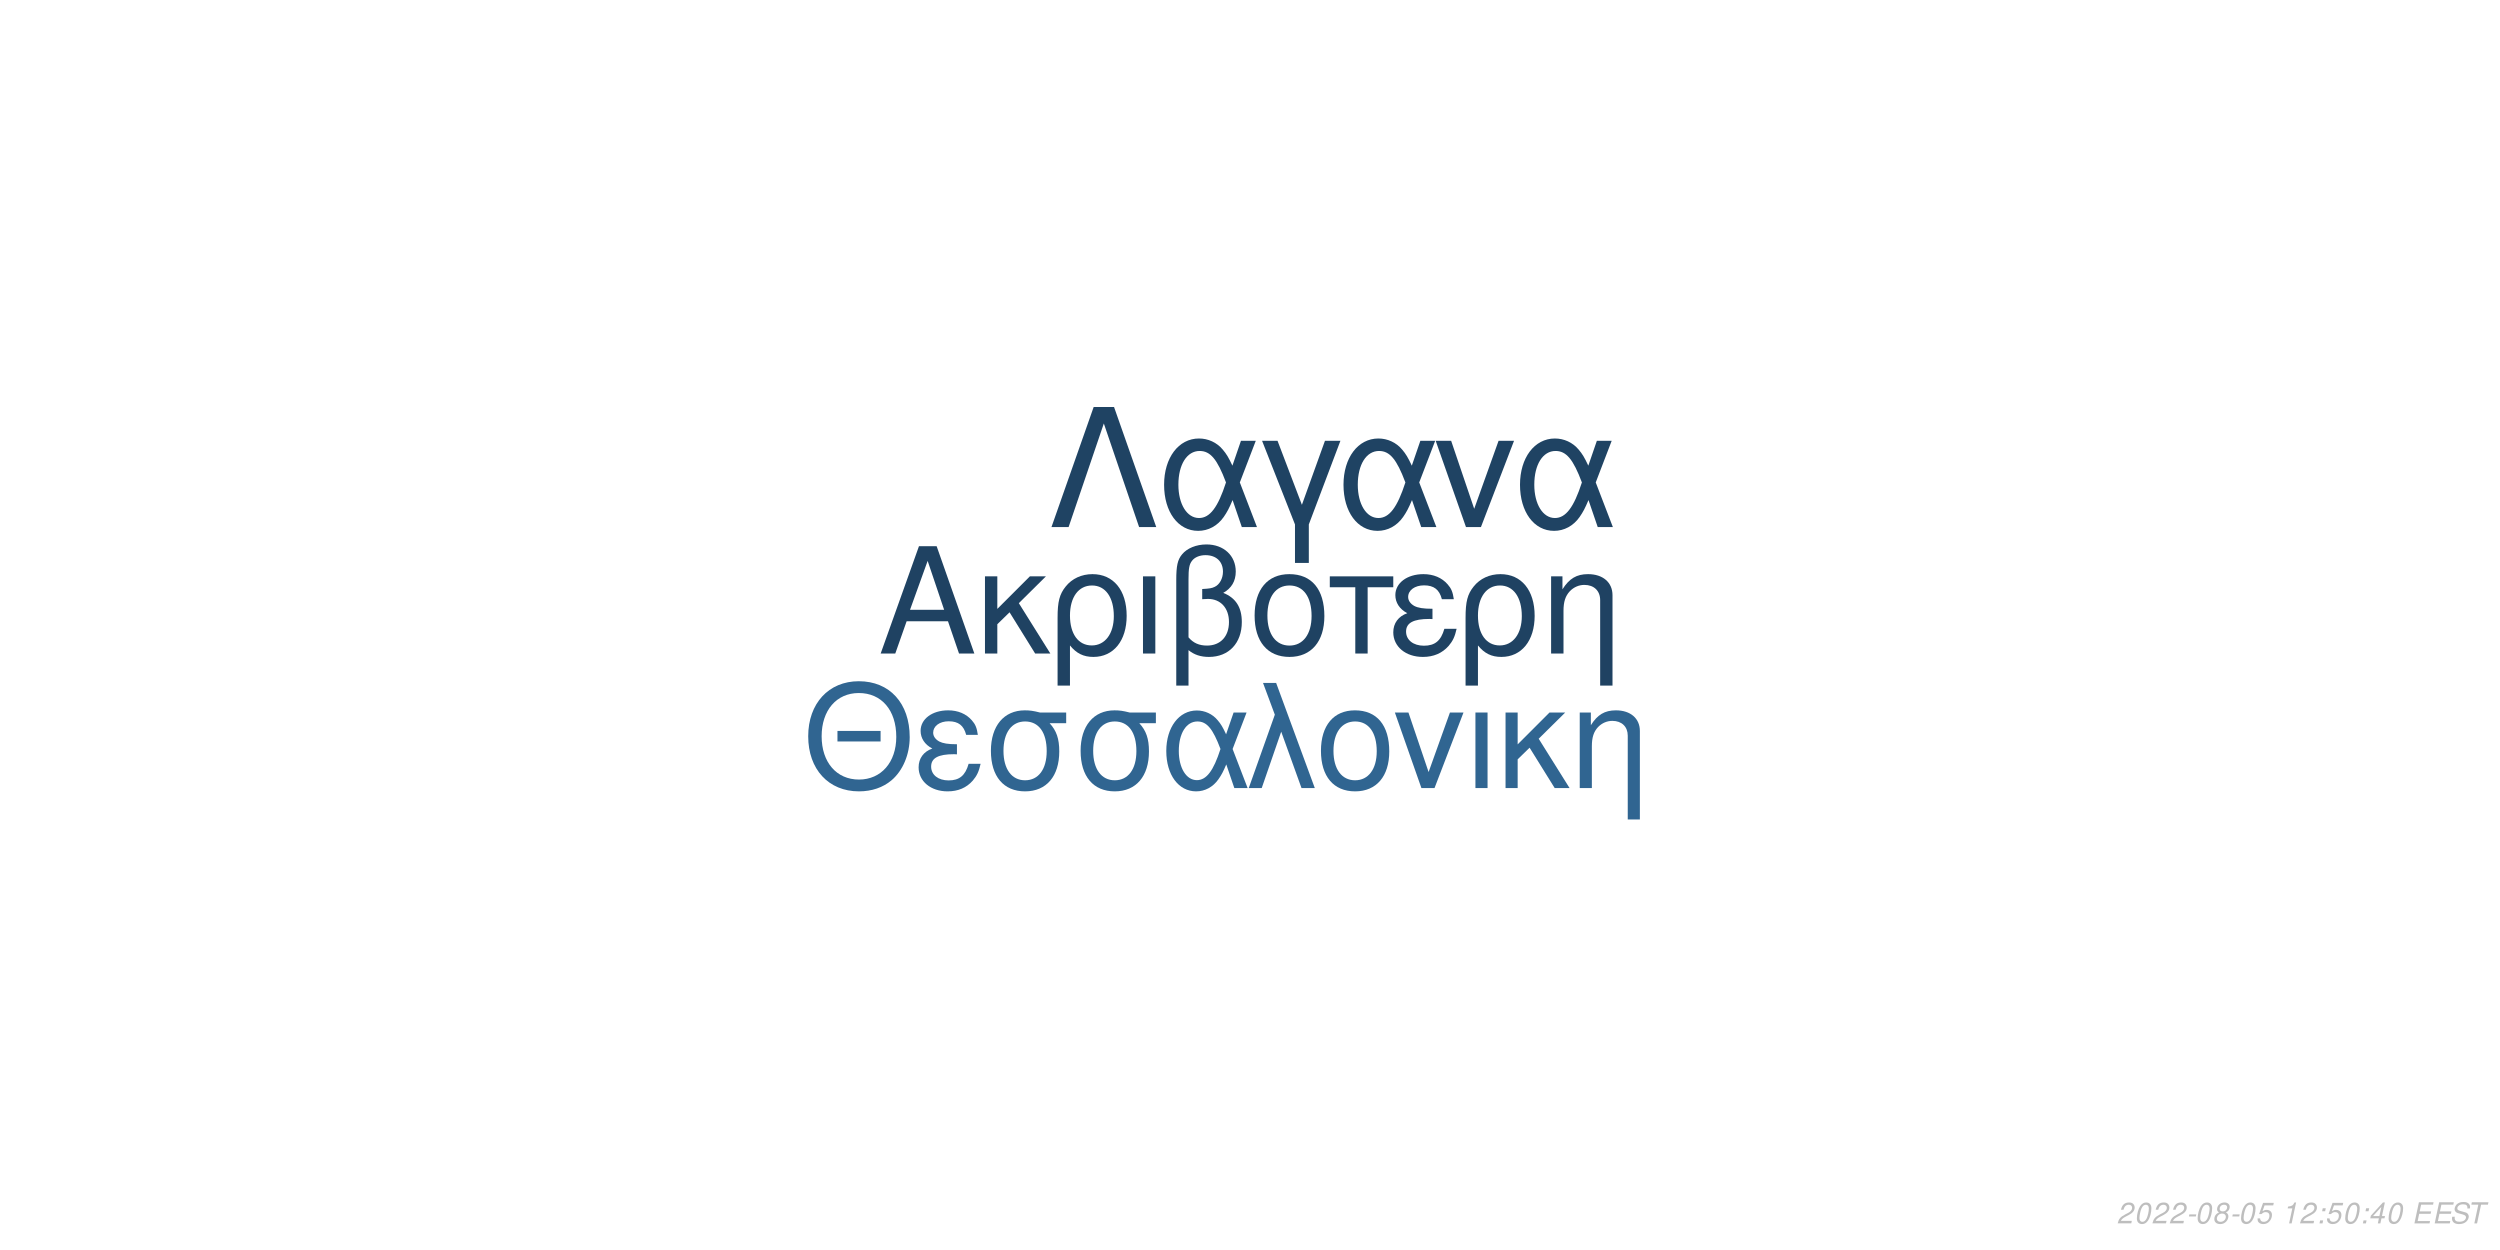
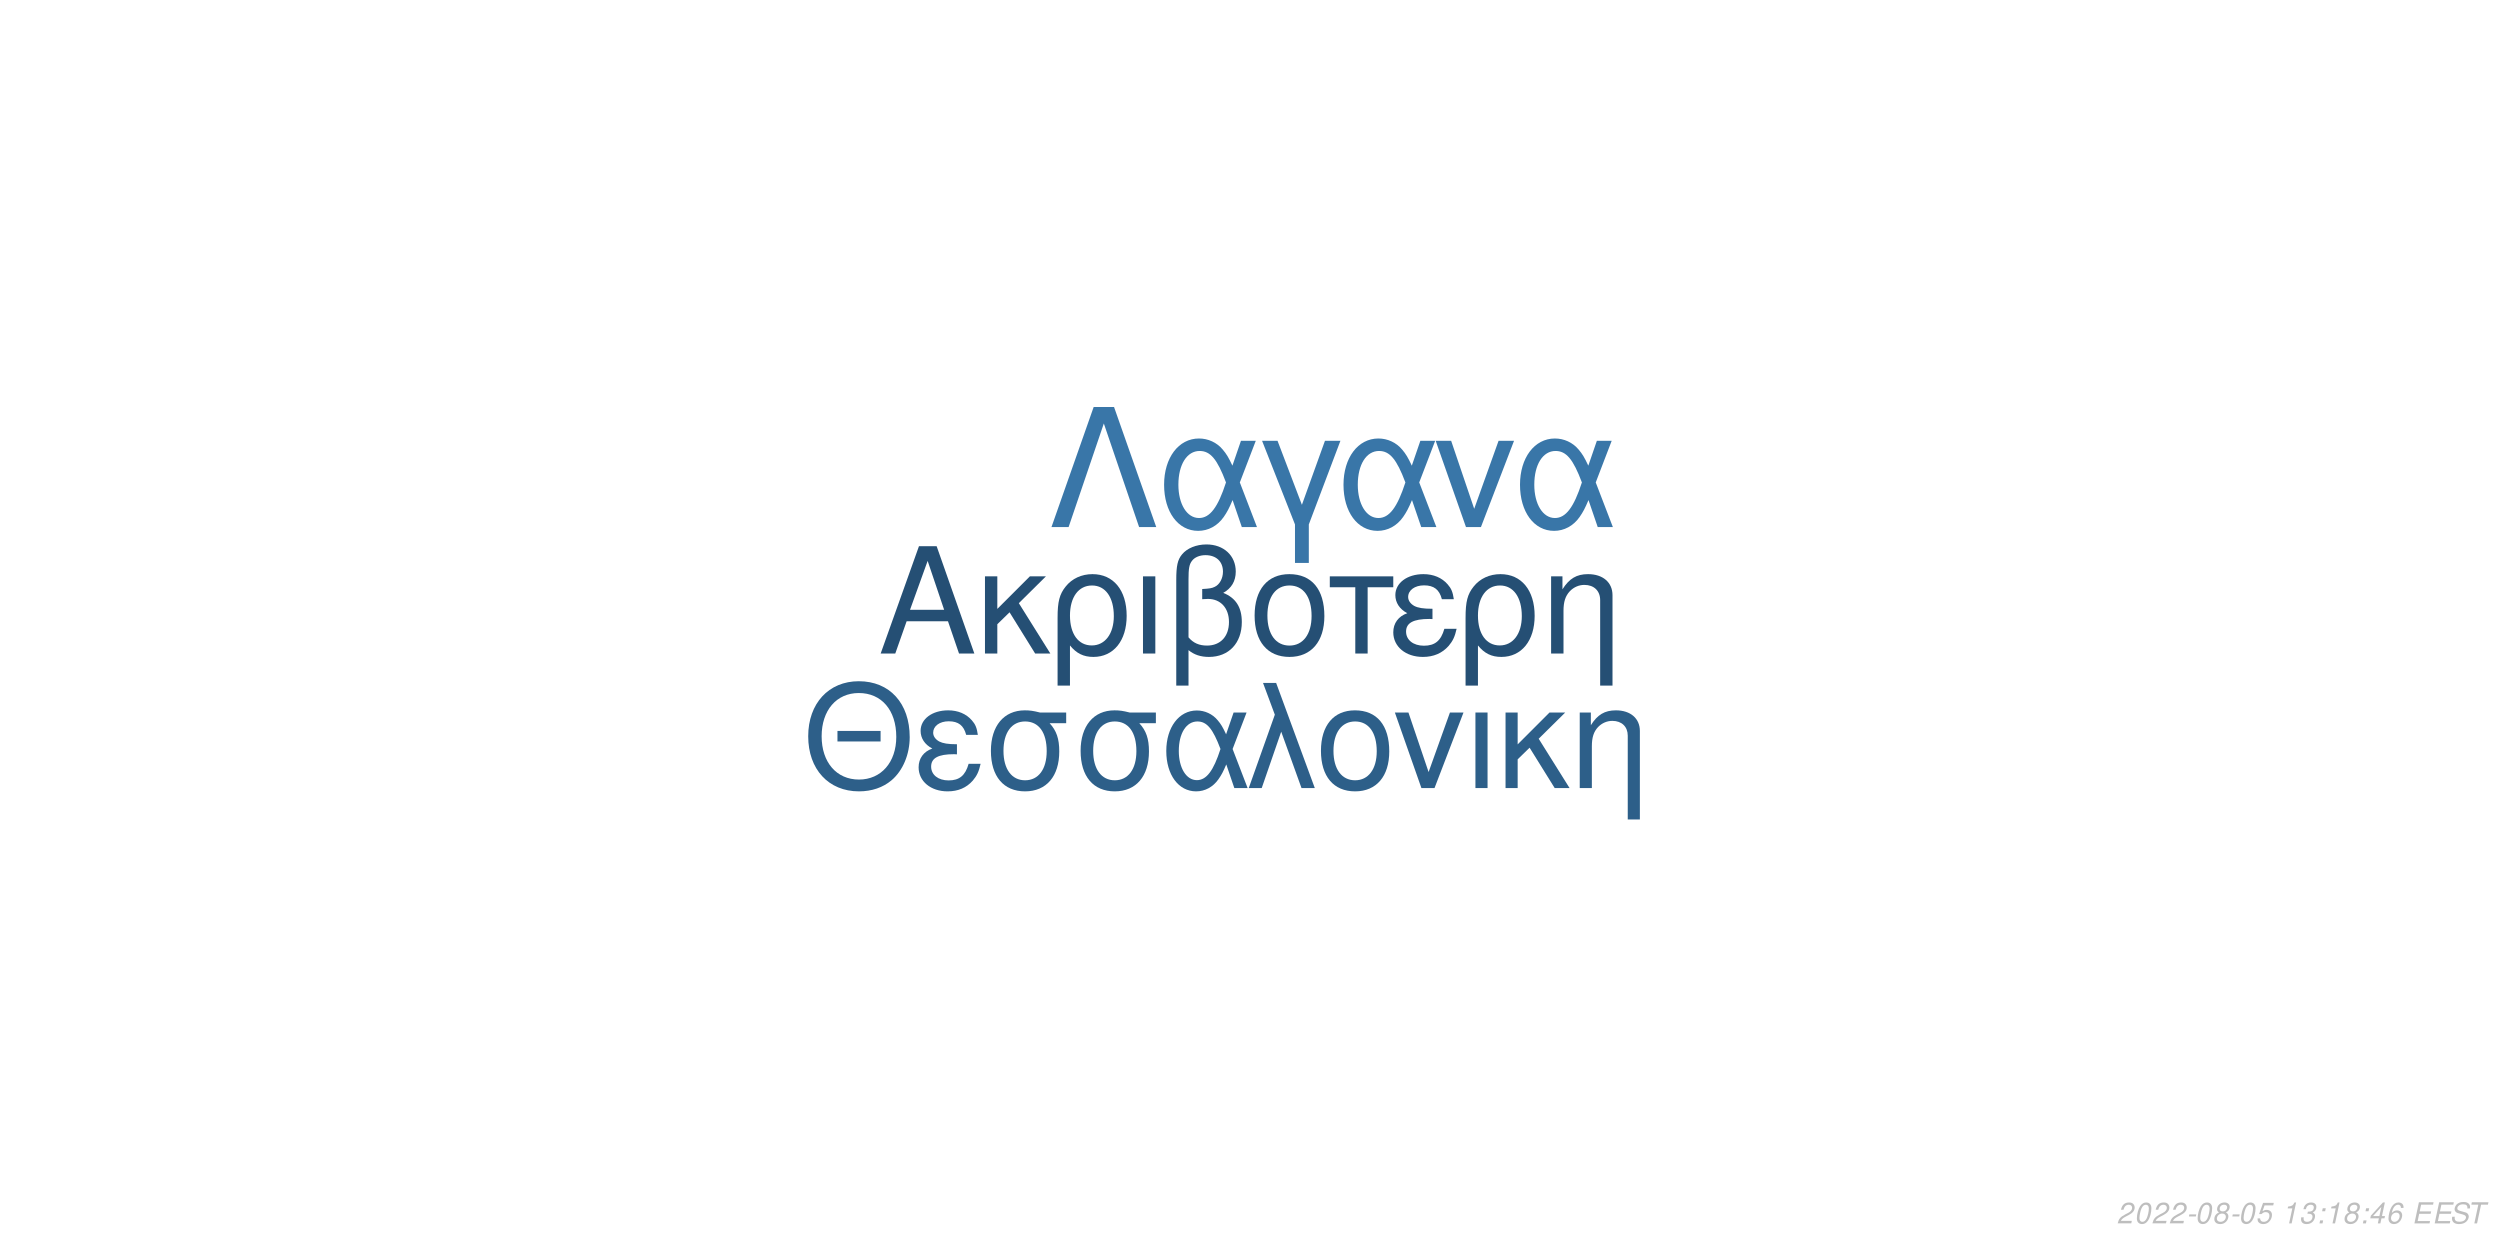
<svg xmlns="http://www.w3.org/2000/svg" xmlns:xlink="http://www.w3.org/1999/xlink" width="864pt" height="432pt" viewBox="0 0 864 432" version="1.1">
  <defs>
    <g>
      <symbol overflow="visible" id="glyph0-0">
        <path style="stroke:none;" d="" />
      </symbol>
      <symbol overflow="visible" id="glyph0-1">
        <path style="stroke:none;" d="M 24.125 -11.141 L 27.938 0 L 33.234 0 L 20.203 -37.094 L 14.094 -37.094 L 0.859 0 L 5.906 0 L 9.828 -11.141 Z M 22.797 -15.109 L 11 -15.109 L 17.094 -32.016 Z M 22.797 -15.109 " />
      </symbol>
      <symbol overflow="visible" id="glyph0-2">
        <path style="stroke:none;" d="M 7.172 -15.422 L 7.172 -26.672 L 2.906 -26.672 L 2.906 0 L 7.172 0 L 7.172 -10.125 L 11.406 -14.25 L 20.25 0 L 25.5 0 L 14.609 -17.406 L 23.969 -26.672 L 18.422 -26.672 Z M 7.172 -15.422 " />
      </symbol>
      <symbol overflow="visible" id="glyph0-3">
        <path style="stroke:none;" d="M 3 11.094 L 7.281 11.094 L 7.281 -2.797 C 9.516 -0.047 11.953 1.172 15.375 1.172 C 22.344 1.172 26.875 -4.422 26.875 -13.031 C 26.875 -21.891 22.297 -27.438 15.062 -27.438 C 11.297 -27.438 7.984 -25.906 5.797 -23.156 C 3.672 -20.516 3 -17.969 3 -12.359 Z M 14.906 -23.516 C 19.547 -23.516 22.438 -19.438 22.438 -12.922 C 22.438 -6.812 19.391 -2.797 14.812 -2.797 C 10.172 -2.797 7.281 -6.766 7.281 -13.125 C 7.281 -19.484 10.234 -23.516 14.906 -23.516 Z M 14.906 -23.516 " />
      </symbol>
      <symbol overflow="visible" id="glyph0-4">
        <path style="stroke:none;" d="M 3.516 0 L 7.781 0 L 7.781 -26.672 L 3.516 -26.672 Z M 3.516 0 " />
      </symbol>
      <symbol overflow="visible" id="glyph0-5">
        <path style="stroke:none;" d="M 4.016 11.094 L 8.25 11.094 L 8.25 -1.172 C 10.172 0.406 12.422 1.172 15.312 1.172 C 22.188 1.172 26.672 -3.609 26.672 -10.891 C 26.672 -15.984 24.578 -19.234 20.25 -20.969 C 23.109 -22.547 24.578 -25.031 24.578 -28.344 C 24.578 -33.844 20.406 -37.703 14.453 -37.703 C 10.938 -37.703 7.734 -36.391 6 -34.25 C 4.484 -32.422 4.016 -30.328 4.016 -25.391 Z M 8.25 -25.656 C 8.25 -29.359 8.5 -30.844 9.469 -32.062 C 10.375 -33.281 12.156 -34 14.094 -34 C 17.812 -34 20.156 -31.812 20.156 -28.297 C 20.156 -25.953 18.984 -23.812 17.297 -23.047 C 16.281 -22.547 15.469 -22.438 12.984 -22.297 L 12.984 -18.781 C 13.734 -18.828 14.344 -18.875 14.969 -18.875 C 19.344 -18.875 22.234 -15.719 22.234 -10.891 C 22.234 -5.906 19.281 -2.75 14.656 -2.75 C 11.953 -2.75 9.922 -3.609 8.25 -5.594 Z M 8.25 -25.656 " />
      </symbol>
      <symbol overflow="visible" id="glyph0-6">
        <path style="stroke:none;" d="M 14.094 -27.438 C 6.562 -27.438 2.094 -22.094 2.094 -13.125 C 2.094 -4.125 6.562 1.172 14.141 1.172 C 21.672 1.172 26.203 -4.172 26.203 -12.922 C 26.203 -22.188 21.828 -27.438 14.094 -27.438 Z M 14.141 -23.516 C 18.938 -23.516 21.781 -19.594 21.781 -12.984 C 21.781 -6.672 18.828 -2.75 14.141 -2.75 C 9.422 -2.75 6.516 -6.672 6.516 -13.125 C 6.516 -19.594 9.422 -23.516 14.141 -23.516 Z M 14.141 -23.516 " />
      </symbol>
      <symbol overflow="visible" id="glyph0-7">
        <path style="stroke:none;" d="M 7.891 0 L 12.156 0 L 12.156 -22.906 L 21.016 -22.906 L 21.016 -26.672 L -0.922 -26.672 L -0.922 -22.906 L 7.891 -22.906 Z M 7.891 0 " />
      </symbol>
      <symbol overflow="visible" id="glyph0-8">
        <path style="stroke:none;" d="M 14.562 -15.469 C 11.344 -15.469 9.562 -15.781 8.297 -16.438 C 6.922 -17.203 6.156 -18.328 6.156 -19.547 C 6.156 -21.891 8.453 -23.562 11.656 -23.562 C 15.062 -23.562 16.953 -22.094 17.812 -18.781 L 21.938 -18.781 C 21.578 -21.266 21.062 -22.5 19.797 -23.922 C 17.812 -26.203 14.906 -27.438 11.453 -27.438 C 5.797 -27.438 1.734 -24.375 1.734 -20.203 C 1.734 -17.609 3.156 -15.375 5.859 -13.938 C 2.797 -12.875 1.016 -10.484 1.016 -7.328 C 1.016 -2.391 5.297 1.172 11.25 1.172 C 14.969 1.172 17.906 -0.109 20.156 -2.641 C 21.578 -4.328 22.297 -5.797 22.906 -8.547 L 18.672 -8.547 C 17.5 -4.422 15.422 -2.703 11.609 -2.703 C 7.938 -2.703 5.438 -4.688 5.438 -7.578 C 5.438 -10.578 7.938 -11.953 13.484 -11.953 C 13.641 -11.953 14.094 -11.953 14.562 -11.906 Z M 14.562 -15.469 " />
      </symbol>
      <symbol overflow="visible" id="glyph0-9">
        <path style="stroke:none;" d="M 3.562 -26.672 L 3.562 0 L 7.844 0 L 7.844 -14.703 C 7.844 -17.906 8.5 -19.891 10.031 -21.531 C 11.406 -22.953 13.188 -23.719 15.062 -23.719 C 18.375 -23.719 20.516 -21.672 20.516 -18.469 L 20.516 11.094 L 24.781 11.094 L 24.781 -20.156 C 24.781 -24.578 21.469 -27.438 16.328 -27.438 C 12.359 -27.438 9.828 -25.906 7.484 -22.188 L 7.484 -26.672 Z M 3.562 -26.672 " />
      </symbol>
      <symbol overflow="visible" id="glyph1-0">
        <path style="stroke:none;" d="" />
      </symbol>
      <symbol overflow="visible" id="glyph1-1">
        <path style="stroke:none;" d="M 26.859 -19.734 L 11.953 -19.734 L 11.953 -16.094 L 26.859 -16.094 Z M 19.328 -36.922 C 8.922 -36.922 1.844 -29.25 1.844 -17.891 C 1.844 -6.484 8.875 1.141 19.391 1.141 C 23.812 1.141 27.703 -0.203 30.641 -2.688 C 34.578 -6.031 36.922 -11.656 36.922 -17.594 C 36.922 -29.297 30 -36.922 19.328 -36.922 Z M 19.328 -32.844 C 27.203 -32.844 32.281 -26.906 32.281 -17.688 C 32.281 -8.922 27.062 -2.938 19.391 -2.938 C 11.609 -2.938 6.484 -8.922 6.484 -17.891 C 6.484 -26.859 11.609 -32.844 19.328 -32.844 Z M 19.328 -32.844 " />
      </symbol>
      <symbol overflow="visible" id="glyph1-2">
        <path style="stroke:none;" d="M 14.25 -15.141 C 11.109 -15.141 9.375 -15.453 8.125 -16.094 C 6.781 -16.844 6.031 -17.938 6.031 -19.141 C 6.031 -21.422 8.266 -23.078 11.406 -23.078 C 14.75 -23.078 16.594 -21.625 17.438 -18.391 L 21.469 -18.391 C 21.125 -20.828 20.625 -22.031 19.391 -23.422 C 17.438 -25.656 14.594 -26.859 11.219 -26.859 C 5.688 -26.859 1.688 -23.875 1.688 -19.781 C 1.688 -17.234 3.094 -15.047 5.734 -13.656 C 2.734 -12.609 1 -10.266 1 -7.172 C 1 -2.344 5.188 1.141 11.016 1.141 C 14.656 1.141 17.547 -0.094 19.734 -2.594 C 21.125 -4.234 21.828 -5.688 22.422 -8.375 L 18.281 -8.375 C 17.141 -4.328 15.094 -2.641 11.359 -2.641 C 7.766 -2.641 5.328 -4.578 5.328 -7.422 C 5.328 -10.359 7.766 -11.703 13.203 -11.703 C 13.359 -11.703 13.797 -11.703 14.25 -11.656 Z M 14.25 -15.141 " />
      </symbol>
      <symbol overflow="visible" id="glyph1-3">
        <path style="stroke:none;" d="M 29 -26.109 L 19.938 -26.109 C 17.594 -26.703 16.438 -26.859 14.703 -26.859 C 7.469 -26.859 2.984 -21.469 2.984 -12.859 C 2.984 -4.031 7.375 1.141 14.797 1.141 C 22.172 1.141 26.609 -4.078 26.609 -12.656 C 26.609 -17.047 25.656 -19.828 23.266 -22.422 L 29 -22.422 Z M 14.797 -23.016 C 19.531 -23.016 22.266 -19.234 22.266 -12.75 C 22.266 -6.531 19.438 -2.688 14.797 -2.688 C 10.172 -2.688 7.328 -6.531 7.328 -12.859 C 7.328 -19.188 10.172 -23.016 14.797 -23.016 Z M 14.797 -23.016 " />
      </symbol>
      <symbol overflow="visible" id="glyph1-4">
        <path style="stroke:none;" d="M 29.344 -26.109 L 24.859 -26.109 L 22.266 -18.578 C 21.125 -21.031 20.484 -22.125 19.328 -23.469 C 17.547 -25.609 14.906 -26.812 12.156 -26.812 C 5.984 -26.812 1.594 -20.984 1.594 -12.812 C 1.594 -4.578 5.828 1.141 11.906 1.141 C 14.953 1.141 17.734 -0.344 19.625 -3.047 C 20.672 -4.531 21.281 -5.688 22.328 -8.172 L 25.109 0 L 29.703 0 L 24.516 -13.5 Z M 20.328 -13.5 C 17.891 -5.922 15.453 -2.734 12.156 -2.734 C 8.516 -2.734 5.922 -6.922 5.922 -12.812 C 5.922 -18.938 8.516 -23.016 12.359 -23.016 C 15.594 -23.016 17.688 -20.531 20.328 -13.5 Z M 20.328 -13.5 " />
      </symbol>
      <symbol overflow="visible" id="glyph1-5">
        <path style="stroke:none;" d="M 1.094 0 L 5.578 0 L 12.312 -19.484 L 19.328 0 L 23.922 0 L 10.562 -36.328 L 6.031 -36.328 L 10.109 -25.359 Z M 1.094 0 " />
      </symbol>
      <symbol overflow="visible" id="glyph1-6">
        <path style="stroke:none;" d="M 13.797 -26.859 C 6.422 -26.859 2.047 -21.625 2.047 -12.859 C 2.047 -4.031 6.422 1.141 13.859 1.141 C 21.234 1.141 25.656 -4.078 25.656 -12.656 C 25.656 -21.719 21.375 -26.859 13.797 -26.859 Z M 13.859 -23.016 C 18.531 -23.016 21.328 -19.188 21.328 -12.703 C 21.328 -6.531 18.438 -2.688 13.859 -2.688 C 9.219 -2.688 6.375 -6.531 6.375 -12.859 C 6.375 -19.188 9.219 -23.016 13.859 -23.016 Z M 13.859 -23.016 " />
      </symbol>
      <symbol overflow="visible" id="glyph1-7">
        <path style="stroke:none;" d="M 14.297 0 L 24.312 -26.109 L 19.625 -26.109 L 12.25 -5.531 L 5.281 -26.109 L 0.594 -26.109 L 9.766 0 Z M 14.297 0 " />
      </symbol>
      <symbol overflow="visible" id="glyph1-8">
        <path style="stroke:none;" d="M 3.438 0 L 7.625 0 L 7.625 -26.109 L 3.438 -26.109 Z M 3.438 0 " />
      </symbol>
      <symbol overflow="visible" id="glyph1-9">
        <path style="stroke:none;" d="M 7.031 -15.094 L 7.031 -26.109 L 2.844 -26.109 L 2.844 0 L 7.031 0 L 7.031 -9.922 L 11.156 -13.953 L 19.828 0 L 24.969 0 L 14.297 -17.047 L 23.469 -26.109 L 18.031 -26.109 Z M 7.031 -15.094 " />
      </symbol>
      <symbol overflow="visible" id="glyph1-10">
        <path style="stroke:none;" d="M 3.484 -26.109 L 3.484 0 L 7.672 0 L 7.672 -14.406 C 7.672 -17.547 8.328 -19.484 9.812 -21.078 C 11.156 -22.469 12.906 -23.219 14.75 -23.219 C 17.984 -23.219 20.078 -21.234 20.078 -18.094 L 20.078 10.859 L 24.266 10.859 L 24.266 -19.734 C 24.266 -24.062 21.031 -26.859 16 -26.859 C 12.109 -26.859 9.609 -25.359 7.328 -21.719 L 7.328 -26.109 Z M 3.484 -26.109 " />
      </symbol>
      <symbol overflow="visible" id="glyph2-0">
        <path style="stroke:none;" d="" />
      </symbol>
      <symbol overflow="visible" id="glyph2-1">
        <path style="stroke:none;" d="M 22.531 -41.484 L 15.484 -41.484 L 0.906 0 L 6.828 0 L 19 -35.797 L 31.188 0 L 37.109 0 Z M 22.531 -41.484 " />
      </symbol>
      <symbol overflow="visible" id="glyph2-2">
        <path style="stroke:none;" d="M 33.516 -29.812 L 28.391 -29.812 L 25.438 -21.219 C 24.125 -24.016 23.391 -25.266 22.078 -26.797 C 20.031 -29.25 17.016 -30.609 13.891 -30.609 C 6.828 -30.609 1.828 -23.953 1.828 -14.625 C 1.828 -5.234 6.656 1.312 13.594 1.312 C 17.078 1.312 20.266 -0.391 22.422 -3.469 C 23.609 -5.172 24.297 -6.484 25.5 -9.328 L 28.688 0 L 33.922 0 L 28 -15.422 Z M 23.219 -15.422 C 20.422 -6.766 17.641 -3.125 13.891 -3.125 C 9.734 -3.125 6.766 -7.906 6.766 -14.625 C 6.766 -21.625 9.734 -26.297 14.109 -26.297 C 17.812 -26.297 20.203 -23.453 23.219 -15.422 Z M 23.219 -15.422 " />
      </symbol>
      <symbol overflow="visible" id="glyph2-3">
        <path style="stroke:none;" d="M 12.062 12.406 L 16.844 12.406 L 16.844 -0.906 L 27.766 -29.812 L 22.422 -29.812 L 14.453 -7.688 L 6.031 -29.812 L 0.688 -29.812 L 12.062 -0.906 Z M 12.062 12.406 " />
      </symbol>
      <symbol overflow="visible" id="glyph2-4">
        <path style="stroke:none;" d="M 16.328 0 L 27.766 -29.812 L 22.422 -29.812 L 14 -6.312 L 6.031 -29.812 L 0.688 -29.812 L 11.156 0 Z M 16.328 0 " />
      </symbol>
      <symbol overflow="visible" id="glyph3-0">
        <path style="stroke:none;" d="" />
      </symbol>
      <symbol overflow="visible" id="glyph3-1">
        <path style="stroke:none;" d="M 5.234 -0.875 L 1.469 -0.875 C 1.641 -1.375 2.203 -1.891 3.109 -2.344 L 4.234 -2.938 C 5.562 -3.625 6.219 -4.469 6.219 -5.484 C 6.219 -5.938 6.062 -6.359 5.797 -6.656 C 5.469 -7.047 4.984 -7.234 4.312 -7.234 C 2.766 -7.234 1.891 -6.453 1.484 -4.734 L 2.375 -4.734 C 2.484 -5.188 2.609 -5.484 2.797 -5.75 C 3.094 -6.203 3.609 -6.453 4.188 -6.453 C 4.891 -6.453 5.344 -6.031 5.344 -5.375 C 5.344 -4.703 4.859 -4.094 4.016 -3.656 L 2.984 -3.125 C 1.234 -2.188 0.797 -1.656 0.344 -0.016 L 5.047 -0.016 Z M 5.234 -0.875 " />
      </symbol>
      <symbol overflow="visible" id="glyph3-2">
        <path style="stroke:none;" d="M 4.203 -7.234 C 3.375 -7.234 2.688 -6.812 2.125 -5.984 C 1.484 -5.047 0.984 -3.188 0.984 -1.734 C 0.984 -1.109 1.172 -0.562 1.484 -0.266 C 1.797 0.047 2.281 0.234 2.766 0.234 C 3.625 0.234 4.281 -0.156 4.859 -1.016 C 5.516 -1.953 6 -3.797 6 -5.266 C 6 -6.5 5.328 -7.234 4.203 -7.234 Z M 4.094 -6.453 C 4.734 -6.453 5.125 -5.984 5.125 -5.156 C 5.125 -4.203 4.781 -2.625 4.406 -1.812 C 3.984 -0.938 3.516 -0.547 2.875 -0.547 C 2.25 -0.547 1.875 -1.031 1.875 -1.828 C 1.875 -2.797 2.203 -4.344 2.594 -5.203 C 2.984 -6.047 3.453 -6.453 4.094 -6.453 Z M 4.094 -6.453 " />
      </symbol>
      <symbol overflow="visible" id="glyph3-3">
        <path style="stroke:none;" d="M 3.516 -3.125 L 1.125 -3.125 L 0.969 -2.406 L 3.359 -2.406 Z M 3.516 -3.125 " />
      </symbol>
      <symbol overflow="visible" id="glyph3-4">
        <path style="stroke:none;" d="M 4.766 -3.797 C 5.078 -3.969 5.234 -4.078 5.438 -4.234 C 5.812 -4.594 6.062 -5.172 6.062 -5.734 C 6.062 -6.625 5.344 -7.234 4.266 -7.234 C 2.812 -7.234 1.703 -6.219 1.703 -4.875 C 1.703 -4.406 1.875 -4.125 2.359 -3.812 C 1.297 -3.312 0.75 -2.516 0.75 -1.469 C 0.75 -0.438 1.547 0.234 2.812 0.234 C 3.656 0.234 4.359 -0.094 4.938 -0.734 C 5.359 -1.234 5.609 -1.859 5.609 -2.438 C 5.609 -3.047 5.312 -3.516 4.766 -3.797 Z M 4.109 -6.453 C 4.797 -6.453 5.188 -6.125 5.188 -5.578 C 5.188 -5.266 5.062 -4.922 4.859 -4.672 C 4.562 -4.312 4.188 -4.156 3.656 -4.156 C 2.984 -4.156 2.594 -4.453 2.594 -4.984 C 2.594 -5.859 3.203 -6.453 4.109 -6.453 Z M 3.453 -3.406 C 4.234 -3.406 4.734 -2.984 4.734 -2.312 C 4.734 -1.312 3.922 -0.547 2.875 -0.547 C 2.125 -0.547 1.625 -0.969 1.625 -1.625 C 1.625 -2.609 2.438 -3.406 3.453 -3.406 Z M 3.453 -3.406 " />
      </symbol>
      <symbol overflow="visible" id="glyph3-5">
        <path style="stroke:none;" d="M 6.297 -7.094 L 2.594 -7.094 L 1.234 -3.234 L 2.047 -3.234 C 2.656 -3.766 2.938 -3.906 3.531 -3.906 C 4.328 -3.906 4.797 -3.453 4.797 -2.688 C 4.797 -1.438 3.969 -0.547 2.828 -0.547 C 2.031 -0.547 1.609 -0.938 1.578 -1.734 L 0.703 -1.734 L 0.703 -1.516 C 0.703 -0.938 0.844 -0.547 1.188 -0.266 C 1.562 0.062 2.078 0.234 2.703 0.234 C 3.656 0.234 4.391 -0.156 4.984 -0.922 C 5.422 -1.5 5.672 -2.234 5.672 -2.953 C 5.672 -4 4.938 -4.672 3.812 -4.672 C 3.328 -4.672 2.906 -4.547 2.406 -4.234 L 3.109 -6.219 L 6.109 -6.219 Z M 6.297 -7.094 " />
      </symbol>
      <symbol overflow="visible" id="glyph3-6">
        <path style="stroke:none;" d="" />
      </symbol>
      <symbol overflow="visible" id="glyph3-7">
        <path style="stroke:none;" d="M 3.703 -5.188 L 2.594 0 L 3.469 0 L 5.016 -7.234 L 4.438 -7.234 C 3.906 -6.156 3.688 -6.016 2.234 -5.812 L 2.109 -5.188 Z M 3.703 -5.188 " />
      </symbol>
      <symbol overflow="visible" id="glyph3-8">
+         <path style="stroke:none;" d="M 2.922 -3.312 C 3.125 -3.344 3.234 -3.344 3.375 -3.344 C 4.203 -3.344 4.688 -3 4.688 -2.406 C 4.688 -1.312 3.906 -0.547 2.781 -0.547 C 2.047 -0.547 1.594 -0.938 1.594 -1.562 C 1.594 -1.719 1.609 -1.844 1.656 -2.094 L 0.766 -2.094 C 0.734 -1.797 0.719 -1.641 0.719 -1.469 C 0.719 -0.375 1.406 0.234 2.641 0.234 C 3.547 0.234 4.297 -0.078 4.812 -0.656 C 5.266 -1.156 5.562 -1.875 5.562 -2.547 C 5.562 -3.125 5.344 -3.453 4.797 -3.734 C 5.641 -4.234 6.016 -4.844 6.016 -5.734 C 6.016 -6.656 5.312 -7.234 4.203 -7.234 C 3.375 -7.234 2.672 -6.938 2.188 -6.375 C 1.891 -6.031 1.703 -5.641 1.516 -4.906 L 2.391 -4.906 C 2.5 -5.359 2.594 -5.594 2.734 -5.812 C 3.047 -6.234 3.516 -6.453 4.078 -6.453 C 4.734 -6.453 5.141 -6.125 5.141 -5.578 C 5.141 -5.188 5.016 -4.797 4.797 -4.547 C 4.516 -4.234 4 -4.062 3.266 -4.062 L 3.078 -4.062 Z M 2.922 -3.312 " />
+       </symbol>
+       <symbol overflow="visible" id="glyph3-9">
        <path style="stroke:none;" d="M 2.359 -1.031 L 1.312 -1.031 L 1.094 0 L 2.141 0 Z M 3.266 -5.234 L 2.219 -5.234 L 2 -4.203 L 3.047 -4.203 Z M 3.266 -5.234 " />
      </symbol>
-       <symbol overflow="visible" id="glyph3-9">
+       <symbol overflow="visible" id="glyph3-10">
        <path style="stroke:none;" d="M 3.625 -1.75 L 3.266 0 L 4.141 0 L 4.516 -1.75 L 5.562 -1.75 L 5.734 -2.531 L 4.688 -2.531 L 5.688 -7.234 L 5.016 -7.234 L 0.844 -2.672 L 0.641 -1.75 Z M 3.797 -2.531 L 1.594 -2.531 L 4.469 -5.703 Z M 3.797 -2.531 " />
      </symbol>
-       <symbol overflow="visible" id="glyph3-10">
+       <symbol overflow="visible" id="glyph3-11">
+         <path style="stroke:none;" d="M 6.125 -5.344 L 6.141 -5.625 C 6.141 -6.609 5.453 -7.234 4.391 -7.234 C 3.438 -7.234 2.641 -6.719 2.016 -5.703 C 1.422 -4.781 0.938 -2.953 0.938 -1.688 C 0.938 -0.516 1.688 0.234 2.859 0.234 C 3.703 0.234 4.438 -0.156 5 -0.875 C 5.406 -1.422 5.672 -2.156 5.672 -2.766 C 5.672 -3.812 4.969 -4.5 3.906 -4.5 C 3.234 -4.5 2.672 -4.234 2.094 -3.625 C 2.406 -5.375 3.234 -6.453 4.25 -6.453 C 4.703 -6.453 5.062 -6.234 5.172 -5.844 C 5.203 -5.719 5.234 -5.578 5.25 -5.344 Z M 3.656 -3.734 C 4.344 -3.734 4.797 -3.281 4.797 -2.625 C 4.797 -1.469 3.984 -0.547 2.984 -0.547 C 2.297 -0.547 1.812 -1.047 1.812 -1.766 C 1.812 -2.859 2.625 -3.734 3.656 -3.734 Z M 3.656 -3.734 " />
+       </symbol>
+       <symbol overflow="visible" id="glyph3-12">
        <path style="stroke:none;" d="M 2.547 -3.312 L 6.5 -3.312 L 6.688 -4.141 L 2.719 -4.141 L 3.219 -6.469 L 7.344 -6.469 L 7.516 -7.297 L 2.453 -7.297 L 0.906 0 L 6.125 0 L 6.297 -0.812 L 2.016 -0.812 Z M 2.547 -3.312 " />
      </symbol>
-       <symbol overflow="visible" id="glyph3-11">
+       <symbol overflow="visible" id="glyph3-13">
        <path style="stroke:none;" d="M 7.062 -5.156 C 7.125 -5.438 7.141 -5.562 7.141 -5.703 C 7.141 -6.156 6.938 -6.594 6.594 -6.891 C 6.188 -7.25 5.656 -7.406 4.875 -7.406 C 3.844 -7.406 3.047 -7.125 2.5 -6.562 C 2.094 -6.141 1.781 -5.438 1.781 -4.922 C 1.781 -4.297 2.219 -3.766 2.891 -3.562 L 4.594 -3.094 C 5.406 -2.859 5.734 -2.578 5.734 -2.094 C 5.734 -1.781 5.547 -1.406 5.266 -1.141 C 4.844 -0.766 4.266 -0.578 3.453 -0.578 C 2.328 -0.578 1.812 -0.984 1.812 -1.906 C 1.812 -2.047 1.812 -2.125 1.844 -2.312 L 0.984 -2.312 C 0.906 -2.062 0.891 -1.906 0.891 -1.688 C 0.891 -0.484 1.797 0.234 3.297 0.234 C 4.359 0.234 5.234 -0.062 5.812 -0.609 C 6.344 -1.078 6.688 -1.797 6.688 -2.375 C 6.688 -2.641 6.609 -2.906 6.453 -3.156 C 6.234 -3.5 5.938 -3.703 5.469 -3.828 L 3.75 -4.312 C 2.984 -4.547 2.734 -4.734 2.734 -5.188 C 2.734 -5.547 2.875 -5.844 3.188 -6.109 C 3.547 -6.438 4.031 -6.594 4.703 -6.594 C 5.266 -6.594 5.688 -6.484 5.906 -6.297 C 6.094 -6.125 6.219 -5.797 6.219 -5.516 C 6.219 -5.422 6.203 -5.344 6.188 -5.156 Z M 7.062 -5.156 " />
      </symbol>
-       <symbol overflow="visible" id="glyph3-12">
+       <symbol overflow="visible" id="glyph3-14">
        <path style="stroke:none;" d="M 4.938 -6.469 L 7.312 -6.469 L 7.484 -7.297 L 1.75 -7.297 L 1.578 -6.469 L 3.984 -6.469 L 2.609 0 L 3.547 0 Z M 4.938 -6.469 " />
      </symbol>
    </g>
  </defs>
  <g id="surface1">
    <rect x="0" y="0" width="864" height="432" style="fill:rgb(100%,100%,100%);fill-opacity:1;stroke:none;" />
-     <g style="fill:rgb(12.157%,25.882%,38.431%);fill-opacity:1;">
+     <g style="fill:rgb(14.51%,30.98%,45.49%);fill-opacity:1;">
      <use xlink:href="#glyph0-1" x="303.5" y="225.861" />
      <use xlink:href="#glyph0-2" x="337.5" y="225.861" />
      <use xlink:href="#glyph0-3" x="362.5" y="225.861" />
      <use xlink:href="#glyph0-4" x="391.5" y="225.861" />
      <use xlink:href="#glyph0-5" x="402.5" y="225.861" />
      <use xlink:href="#glyph0-6" x="431.5" y="225.861" />
      <use xlink:href="#glyph0-7" x="460.5" y="225.861" />
      <use xlink:href="#glyph0-8" x="480.5" y="225.861" />
      <use xlink:href="#glyph0-3" x="503.5" y="225.861" />
      <use xlink:href="#glyph0-9" x="532.5" y="225.861" />
    </g>
-     <g style="fill:rgb(18.824%,39.608%,56.863%);fill-opacity:1;">
+     <g style="fill:rgb(17.647%,37.255%,53.725%);fill-opacity:1;">
      <use xlink:href="#glyph1-1" x="277.473" y="272.354" />
      <use xlink:href="#glyph1-2" x="316.473" y="272.354" />
      <use xlink:href="#glyph1-3" x="339.473" y="272.354" />
      <use xlink:href="#glyph1-3" x="370.473" y="272.354" />
      <use xlink:href="#glyph1-4" x="401.473" y="272.354" />
      <use xlink:href="#glyph1-5" x="430.473" y="272.354" />
      <use xlink:href="#glyph1-6" x="454.473" y="272.354" />
      <use xlink:href="#glyph1-7" x="481.473" y="272.354" />
      <use xlink:href="#glyph1-8" x="506.473" y="272.354" />
      <use xlink:href="#glyph1-9" x="517.473" y="272.354" />
      <use xlink:href="#glyph1-10" x="542.473" y="272.354" />
    </g>
-     <g style="fill:rgb(12.157%,26.275%,38.824%);fill-opacity:1;">
+     <g style="fill:rgb(22.353%,46.275%,65.882%);fill-opacity:1;">
      <use xlink:href="#glyph2-1" x="362.484" y="182.152" />
      <use xlink:href="#glyph2-2" x="400.484" y="182.152" />
      <use xlink:href="#glyph2-3" x="435.484" y="182.152" />
      <use xlink:href="#glyph2-2" x="462.484" y="182.152" />
      <use xlink:href="#glyph2-4" x="495.484" y="182.152" />
      <use xlink:href="#glyph2-2" x="523.484" y="182.152" />
    </g>
    <g style="fill:rgb(74.51%,74.51%,74.51%);fill-opacity:1;">
      <use xlink:href="#glyph3-1" x="731.52" y="422.81" />
      <use xlink:href="#glyph3-2" x="737.52" y="422.81" />
      <use xlink:href="#glyph3-1" x="743.52" y="422.81" />
      <use xlink:href="#glyph3-1" x="749.52" y="422.81" />
      <use xlink:href="#glyph3-3" x="755.52" y="422.81" />
      <use xlink:href="#glyph3-2" x="758.52" y="422.81" />
      <use xlink:href="#glyph3-4" x="764.52" y="422.81" />
      <use xlink:href="#glyph3-3" x="770.52" y="422.81" />
      <use xlink:href="#glyph3-2" x="773.52" y="422.81" />
      <use xlink:href="#glyph3-5" x="779.52" y="422.81" />
      <use xlink:href="#glyph3-6" x="785.52" y="422.81" />
      <use xlink:href="#glyph3-7" x="788.52" y="422.81" />
-       <use xlink:href="#glyph3-1" x="794.52" y="422.81" />
-       <use xlink:href="#glyph3-8" x="800.52" y="422.81" />
-       <use xlink:href="#glyph3-5" x="803.52" y="422.81" />
-       <use xlink:href="#glyph3-2" x="809.52" y="422.81" />
-       <use xlink:href="#glyph3-8" x="815.52" y="422.81" />
-       <use xlink:href="#glyph3-9" x="818.52" y="422.81" />
-       <use xlink:href="#glyph3-2" x="824.52" y="422.81" />
+       <use xlink:href="#glyph3-8" x="794.52" y="422.81" />
+       <use xlink:href="#glyph3-9" x="800.52" y="422.81" />
+       <use xlink:href="#glyph3-7" x="803.52" y="422.81" />
+       <use xlink:href="#glyph3-4" x="809.52" y="422.81" />
+       <use xlink:href="#glyph3-9" x="815.52" y="422.81" />
+       <use xlink:href="#glyph3-10" x="818.52" y="422.81" />
+       <use xlink:href="#glyph3-11" x="824.52" y="422.81" />
      <use xlink:href="#glyph3-6" x="830.52" y="422.81" />
-       <use xlink:href="#glyph3-10" x="833.52" y="422.81" />
-       <use xlink:href="#glyph3-10" x="840.52" y="422.81" />
-       <use xlink:href="#glyph3-11" x="846.52" y="422.81" />
-       <use xlink:href="#glyph3-12" x="852.52" y="422.81" />
+       <use xlink:href="#glyph3-12" x="833.52" y="422.81" />
+       <use xlink:href="#glyph3-12" x="840.52" y="422.81" />
+       <use xlink:href="#glyph3-13" x="846.52" y="422.81" />
+       <use xlink:href="#glyph3-14" x="852.52" y="422.81" />
    </g>
  </g>
</svg>
